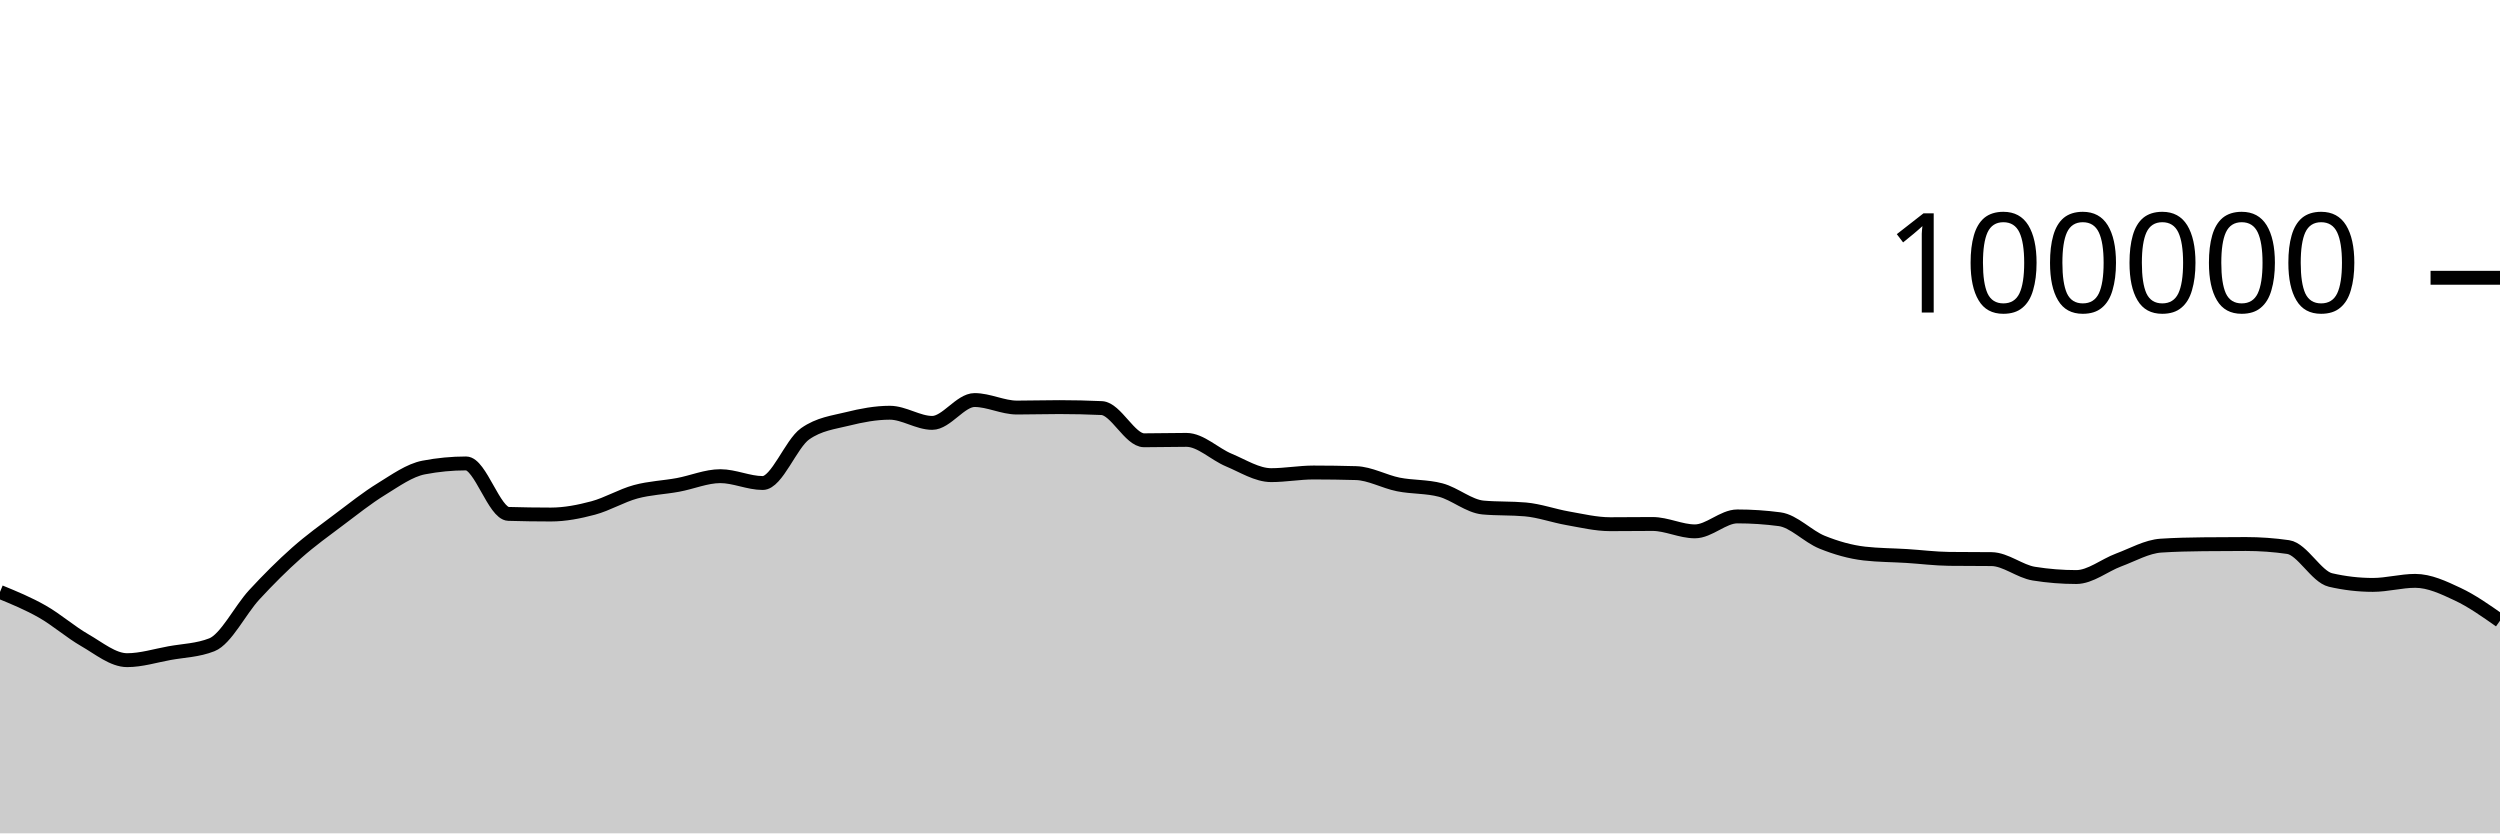
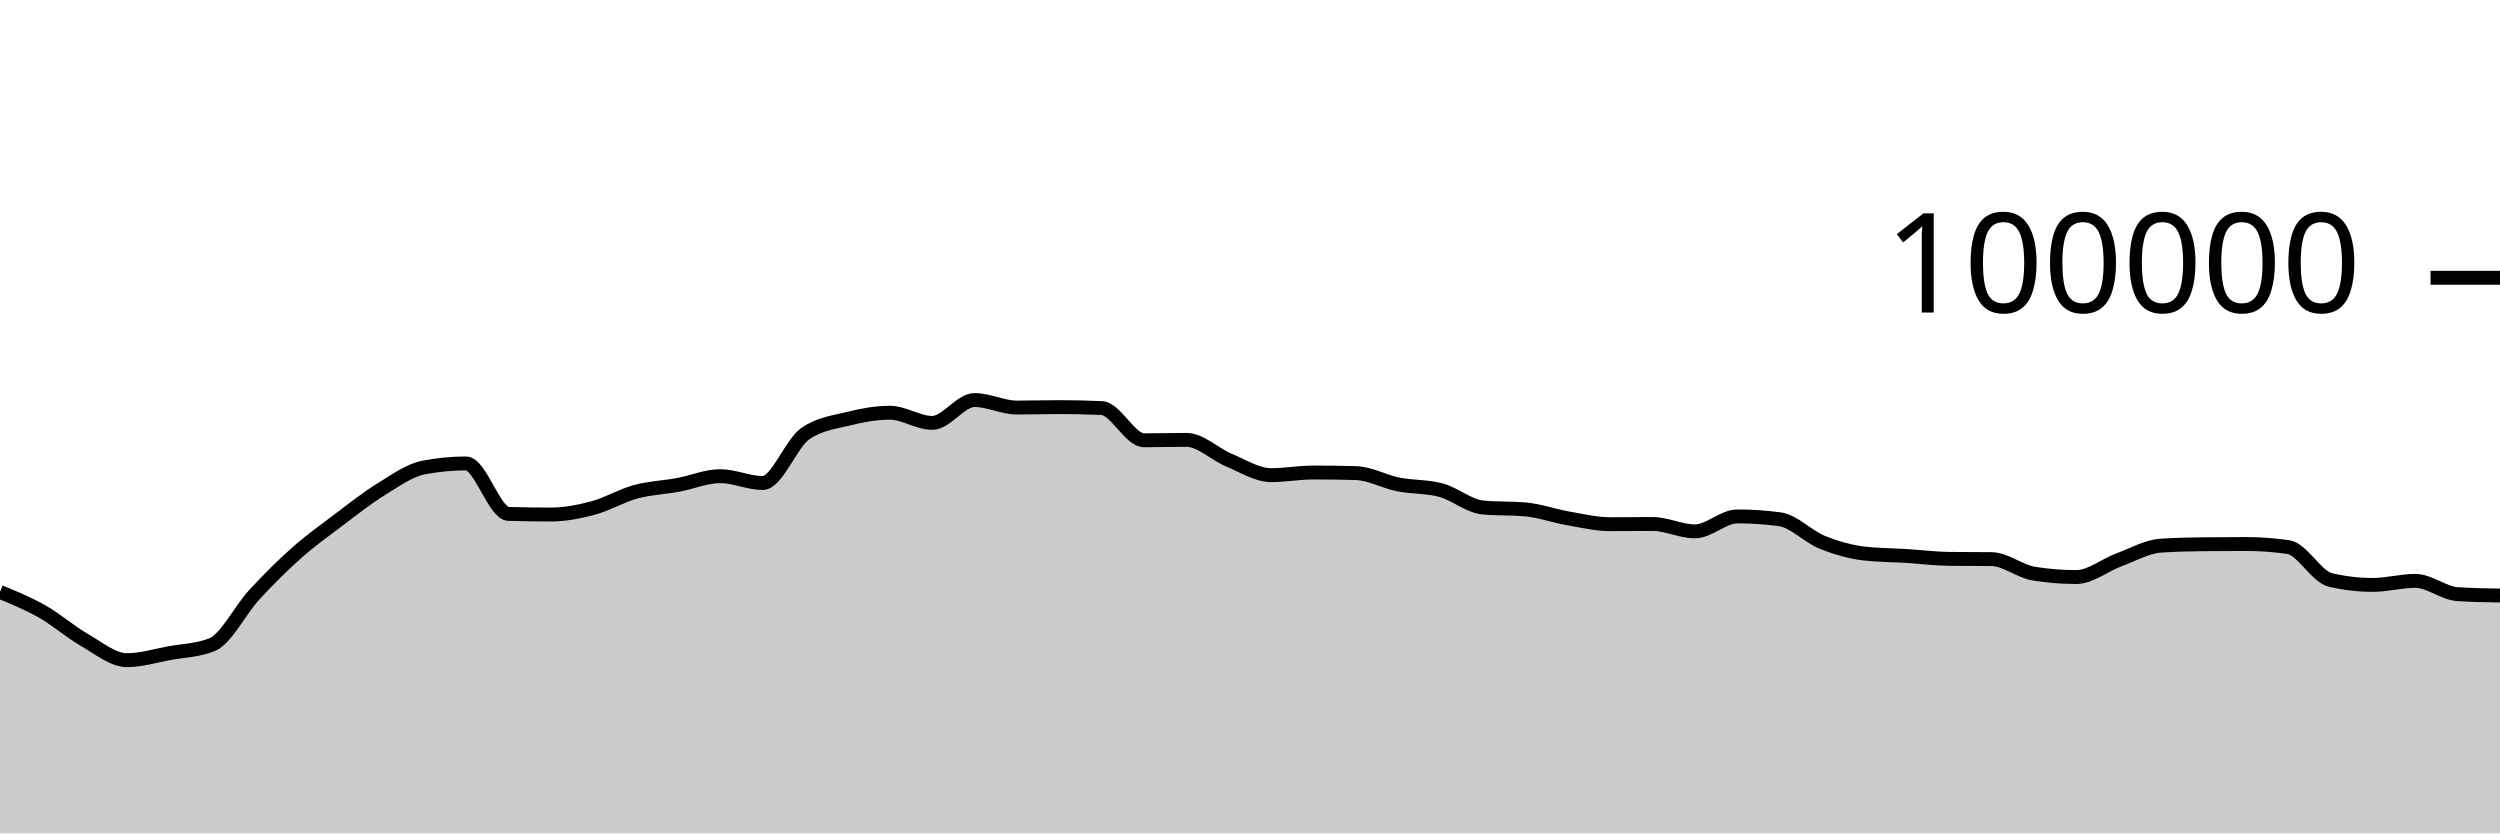
<svg xmlns="http://www.w3.org/2000/svg" viewBox="0 0 180 60">
  <g transform="translate(0,20)">
-     <path class="area" fill="rgba(0, 0, 0, 0.2)" d="M0,22.62C1.017,23.038,2.034,23.457,3.051,24.036C4.068,24.614,5.085,25.509,6.102,26.092C7.119,26.675,8.136,27.532,9.153,27.532C10.169,27.532,11.186,27.211,12.203,27.026C13.22,26.842,14.237,26.825,15.254,26.424C16.271,26.022,17.288,23.929,18.305,22.826C19.322,21.724,20.339,20.71,21.356,19.808C22.373,18.907,23.39,18.181,24.407,17.415C25.424,16.65,26.441,15.841,27.458,15.216C28.475,14.59,29.492,13.855,30.508,13.66C31.525,13.465,32.542,13.367,33.559,13.367C34.576,13.367,35.593,16.971,36.61,17.001C37.627,17.031,38.644,17.046,39.661,17.046C40.678,17.046,41.695,16.846,42.712,16.574C43.729,16.301,44.746,15.686,45.763,15.409C46.78,15.132,47.797,15.101,48.814,14.913C49.831,14.726,50.847,14.284,51.864,14.284C52.881,14.284,53.898,14.777,54.915,14.777C55.932,14.777,56.949,11.952,57.966,11.236C58.983,10.52,60,10.415,61.017,10.162C62.034,9.909,63.051,9.717,64.068,9.717C65.085,9.717,66.102,10.448,67.119,10.448C68.136,10.448,69.153,8.803,70.169,8.803C71.186,8.803,72.203,9.344,73.22,9.344C74.237,9.344,75.254,9.312,76.271,9.312C77.288,9.312,78.305,9.335,79.322,9.382C80.339,9.428,81.356,11.7,82.373,11.7C83.39,11.7,84.407,11.671,85.424,11.671C86.441,11.671,87.458,12.701,88.475,13.124C89.492,13.547,90.508,14.21,91.525,14.21C92.542,14.21,93.559,14.02,94.576,14.02C95.593,14.02,96.61,14.035,97.627,14.064C98.644,14.092,99.661,14.677,100.678,14.88C101.695,15.083,102.712,15.015,103.729,15.284C104.746,15.553,105.763,16.451,106.78,16.542C107.797,16.633,108.814,16.587,109.831,16.678C110.847,16.769,111.864,17.14,112.881,17.317C113.898,17.494,114.915,17.742,115.932,17.742C116.949,17.742,117.966,17.727,118.983,17.727C120,17.727,121.017,18.258,122.034,18.258C123.051,18.258,124.068,17.182,125.085,17.182C126.102,17.182,127.119,17.249,128.136,17.384C129.153,17.519,130.169,18.625,131.186,19.037C132.203,19.449,133.22,19.739,134.237,19.856C135.254,19.973,136.271,19.968,137.288,20.032C138.305,20.096,139.322,20.227,140.339,20.239C141.356,20.25,142.373,20.245,143.39,20.256C144.407,20.267,145.424,21.141,146.441,21.303C147.458,21.466,148.475,21.547,149.492,21.547C150.508,21.547,151.525,20.695,152.542,20.318C153.559,19.941,154.576,19.351,155.593,19.285C156.61,19.219,157.627,19.197,158.644,19.186C159.661,19.175,160.678,19.169,161.695,19.169C162.712,19.169,163.729,19.242,164.746,19.388C165.763,19.535,166.78,21.524,167.797,21.76C168.814,21.995,169.831,22.113,170.847,22.113C171.864,22.113,172.881,21.822,173.898,21.822C174.915,21.822,175.932,22.302,176.949,22.78C177.966,23.258,178.983,23.974,180,24.69L180,40C178.983,40,177.966,40,176.949,40C175.932,40,174.915,40,173.898,40C172.881,40,171.864,40,170.847,40C169.831,40,168.814,40,167.797,40C166.78,40,165.763,40,164.746,40C163.729,40,162.712,40,161.695,40C160.678,40,159.661,40,158.644,40C157.627,40,156.61,40,155.593,40C154.576,40,153.559,40,152.542,40C151.525,40,150.508,40,149.492,40C148.475,40,147.458,40,146.441,40C145.424,40,144.407,40,143.39,40C142.373,40,141.356,40,140.339,40C139.322,40,138.305,40,137.288,40C136.271,40,135.254,40,134.237,40C133.22,40,132.203,40,131.186,40C130.169,40,129.153,40,128.136,40C127.119,40,126.102,40,125.085,40C124.068,40,123.051,40,122.034,40C121.017,40,120,40,118.983,40C117.966,40,116.949,40,115.932,40C114.915,40,113.898,40,112.881,40C111.864,40,110.847,40,109.831,40C108.814,40,107.797,40,106.78,40C105.763,40,104.746,40,103.729,40C102.712,40,101.695,40,100.678,40C99.661,40,98.644,40,97.627,40C96.61,40,95.593,40,94.576,40C93.559,40,92.542,40,91.525,40C90.508,40,89.492,40,88.475,40C87.458,40,86.441,40,85.424,40C84.407,40,83.39,40,82.373,40C81.356,40,80.339,40,79.322,40C78.305,40,77.288,40,76.271,40C75.254,40,74.237,40,73.22,40C72.203,40,71.186,40,70.169,40C69.153,40,68.136,40,67.119,40C66.102,40,65.085,40,64.068,40C63.051,40,62.034,40,61.017,40C60,40,58.983,40,57.966,40C56.949,40,55.932,40,54.915,40C53.898,40,52.881,40,51.864,40C50.847,40,49.831,40,48.814,40C47.797,40,46.78,40,45.763,40C44.746,40,43.729,40,42.712,40C41.695,40,40.678,40,39.661,40C38.644,40,37.627,40,36.61,40C35.593,40,34.576,40,33.559,40C32.542,40,31.525,40,30.508,40C29.492,40,28.475,40,27.458,40C26.441,40,25.424,40,24.407,40C23.39,40,22.373,40,21.356,40C20.339,40,19.322,40,18.305,40C17.288,40,16.271,40,15.254,40C14.237,40,13.22,40,12.203,40C11.186,40,10.169,40,9.153,40C8.136,40,7.119,40,6.102,40C5.085,40,4.068,40,3.051,40C2.034,40,1.017,40,0,40Z" />
-     <path class="line" stroke="black" fill="none" d="M0,22.62C1.017,23.038,2.034,23.457,3.051,24.036C4.068,24.614,5.085,25.509,6.102,26.092C7.119,26.675,8.136,27.532,9.153,27.532C10.169,27.532,11.186,27.211,12.203,27.026C13.22,26.842,14.237,26.825,15.254,26.424C16.271,26.022,17.288,23.929,18.305,22.826C19.322,21.724,20.339,20.71,21.356,19.808C22.373,18.907,23.39,18.181,24.407,17.415C25.424,16.65,26.441,15.841,27.458,15.216C28.475,14.59,29.492,13.855,30.508,13.66C31.525,13.465,32.542,13.367,33.559,13.367C34.576,13.367,35.593,16.971,36.61,17.001C37.627,17.031,38.644,17.046,39.661,17.046C40.678,17.046,41.695,16.846,42.712,16.574C43.729,16.301,44.746,15.686,45.763,15.409C46.78,15.132,47.797,15.101,48.814,14.913C49.831,14.726,50.847,14.284,51.864,14.284C52.881,14.284,53.898,14.777,54.915,14.777C55.932,14.777,56.949,11.952,57.966,11.236C58.983,10.52,60,10.415,61.017,10.162C62.034,9.909,63.051,9.717,64.068,9.717C65.085,9.717,66.102,10.448,67.119,10.448C68.136,10.448,69.153,8.803,70.169,8.803C71.186,8.803,72.203,9.344,73.22,9.344C74.237,9.344,75.254,9.312,76.271,9.312C77.288,9.312,78.305,9.335,79.322,9.382C80.339,9.428,81.356,11.7,82.373,11.7C83.39,11.7,84.407,11.671,85.424,11.671C86.441,11.671,87.458,12.701,88.475,13.124C89.492,13.547,90.508,14.21,91.525,14.21C92.542,14.21,93.559,14.02,94.576,14.02C95.593,14.02,96.61,14.035,97.627,14.064C98.644,14.092,99.661,14.677,100.678,14.88C101.695,15.083,102.712,15.015,103.729,15.284C104.746,15.553,105.763,16.451,106.78,16.542C107.797,16.633,108.814,16.587,109.831,16.678C110.847,16.769,111.864,17.14,112.881,17.317C113.898,17.494,114.915,17.742,115.932,17.742C116.949,17.742,117.966,17.727,118.983,17.727C120,17.727,121.017,18.258,122.034,18.258C123.051,18.258,124.068,17.182,125.085,17.182C126.102,17.182,127.119,17.249,128.136,17.384C129.153,17.519,130.169,18.625,131.186,19.037C132.203,19.449,133.22,19.739,134.237,19.856C135.254,19.973,136.271,19.968,137.288,20.032C138.305,20.096,139.322,20.227,140.339,20.239C141.356,20.25,142.373,20.245,143.39,20.256C144.407,20.267,145.424,21.141,146.441,21.303C147.458,21.466,148.475,21.547,149.492,21.547C150.508,21.547,151.525,20.695,152.542,20.318C153.559,19.941,154.576,19.351,155.593,19.285C156.61,19.219,157.627,19.197,158.644,19.186C159.661,19.175,160.678,19.169,161.695,19.169C162.712,19.169,163.729,19.242,164.746,19.388C165.763,19.535,166.78,21.524,167.797,21.76C168.814,21.995,169.831,22.113,170.847,22.113C171.864,22.113,172.881,21.822,173.898,21.822C174.915,21.822,175.932,22.302,176.949,22.78C177.966,23.258,178.983,23.974,180,24.69" />
+     <path class="area" fill="rgba(0, 0, 0, 0.2)" d="M0,22.62C1.017,23.038,2.034,23.457,3.051,24.036C4.068,24.614,5.085,25.509,6.102,26.092C7.119,26.675,8.136,27.532,9.153,27.532C10.169,27.532,11.186,27.211,12.203,27.026C13.22,26.842,14.237,26.825,15.254,26.424C16.271,26.022,17.288,23.929,18.305,22.826C19.322,21.724,20.339,20.71,21.356,19.808C22.373,18.907,23.39,18.181,24.407,17.415C25.424,16.65,26.441,15.841,27.458,15.216C28.475,14.59,29.492,13.855,30.508,13.66C31.525,13.465,32.542,13.367,33.559,13.367C34.576,13.367,35.593,16.971,36.61,17.001C37.627,17.031,38.644,17.046,39.661,17.046C40.678,17.046,41.695,16.846,42.712,16.574C43.729,16.301,44.746,15.686,45.763,15.409C46.78,15.132,47.797,15.101,48.814,14.913C49.831,14.726,50.847,14.284,51.864,14.284C52.881,14.284,53.898,14.777,54.915,14.777C55.932,14.777,56.949,11.952,57.966,11.236C58.983,10.52,60,10.415,61.017,10.162C62.034,9.909,63.051,9.717,64.068,9.717C65.085,9.717,66.102,10.448,67.119,10.448C68.136,10.448,69.153,8.803,70.169,8.803C71.186,8.803,72.203,9.344,73.22,9.344C74.237,9.344,75.254,9.312,76.271,9.312C77.288,9.312,78.305,9.335,79.322,9.382C80.339,9.428,81.356,11.7,82.373,11.7C83.39,11.7,84.407,11.671,85.424,11.671C86.441,11.671,87.458,12.701,88.475,13.124C89.492,13.547,90.508,14.21,91.525,14.21C92.542,14.21,93.559,14.02,94.576,14.02C95.593,14.02,96.61,14.035,97.627,14.064C98.644,14.092,99.661,14.677,100.678,14.88C101.695,15.083,102.712,15.015,103.729,15.284C104.746,15.553,105.763,16.451,106.78,16.542C107.797,16.633,108.814,16.587,109.831,16.678C110.847,16.769,111.864,17.14,112.881,17.317C113.898,17.494,114.915,17.742,115.932,17.742C116.949,17.742,117.966,17.727,118.983,17.727C120,17.727,121.017,18.258,122.034,18.258C123.051,18.258,124.068,17.182,125.085,17.182C126.102,17.182,127.119,17.249,128.136,17.384C129.153,17.519,130.169,18.625,131.186,19.037C132.203,19.449,133.22,19.739,134.237,19.856C135.254,19.973,136.271,19.968,137.288,20.032C138.305,20.096,139.322,20.227,140.339,20.239C141.356,20.25,142.373,20.245,143.39,20.256C144.407,20.267,145.424,21.141,146.441,21.303C147.458,21.466,148.475,21.547,149.492,21.547C150.508,21.547,151.525,20.695,152.542,20.318C153.559,19.941,154.576,19.351,155.593,19.285C156.61,19.219,157.627,19.197,158.644,19.186C159.661,19.175,160.678,19.169,161.695,19.169C162.712,19.169,163.729,19.242,164.746,19.388C165.763,19.535,166.78,21.524,167.797,21.76C168.814,21.995,169.831,22.113,170.847,22.113C171.864,22.113,172.881,21.822,173.898,21.822C174.915,21.822,175.932,22.713,176.949,22.78C177.966,22.846,178.983,22.863,180,22.879L180,40C178.983,40,177.966,40,176.949,40C175.932,40,174.915,40,173.898,40C172.881,40,171.864,40,170.847,40C169.831,40,168.814,40,167.797,40C166.78,40,165.763,40,164.746,40C163.729,40,162.712,40,161.695,40C160.678,40,159.661,40,158.644,40C157.627,40,156.61,40,155.593,40C154.576,40,153.559,40,152.542,40C151.525,40,150.508,40,149.492,40C148.475,40,147.458,40,146.441,40C145.424,40,144.407,40,143.39,40C142.373,40,141.356,40,140.339,40C139.322,40,138.305,40,137.288,40C136.271,40,135.254,40,134.237,40C133.22,40,132.203,40,131.186,40C130.169,40,129.153,40,128.136,40C127.119,40,126.102,40,125.085,40C124.068,40,123.051,40,122.034,40C121.017,40,120,40,118.983,40C117.966,40,116.949,40,115.932,40C114.915,40,113.898,40,112.881,40C111.864,40,110.847,40,109.831,40C108.814,40,107.797,40,106.78,40C105.763,40,104.746,40,103.729,40C102.712,40,101.695,40,100.678,40C99.661,40,98.644,40,97.627,40C96.61,40,95.593,40,94.576,40C93.559,40,92.542,40,91.525,40C90.508,40,89.492,40,88.475,40C87.458,40,86.441,40,85.424,40C84.407,40,83.39,40,82.373,40C81.356,40,80.339,40,79.322,40C78.305,40,77.288,40,76.271,40C75.254,40,74.237,40,73.22,40C72.203,40,71.186,40,70.169,40C69.153,40,68.136,40,67.119,40C66.102,40,65.085,40,64.068,40C63.051,40,62.034,40,61.017,40C60,40,58.983,40,57.966,40C56.949,40,55.932,40,54.915,40C53.898,40,52.881,40,51.864,40C50.847,40,49.831,40,48.814,40C47.797,40,46.78,40,45.763,40C44.746,40,43.729,40,42.712,40C41.695,40,40.678,40,39.661,40C38.644,40,37.627,40,36.61,40C35.593,40,34.576,40,33.559,40C32.542,40,31.525,40,30.508,40C29.492,40,28.475,40,27.458,40C26.441,40,25.424,40,24.407,40C23.39,40,22.373,40,21.356,40C20.339,40,19.322,40,18.305,40C17.288,40,16.271,40,15.254,40C14.237,40,13.22,40,12.203,40C11.186,40,10.169,40,9.153,40C8.136,40,7.119,40,6.102,40C5.085,40,4.068,40,3.051,40C2.034,40,1.017,40,0,40Z" />
+     <path class="line" stroke="black" fill="none" d="M0,22.62C1.017,23.038,2.034,23.457,3.051,24.036C4.068,24.614,5.085,25.509,6.102,26.092C7.119,26.675,8.136,27.532,9.153,27.532C10.169,27.532,11.186,27.211,12.203,27.026C13.22,26.842,14.237,26.825,15.254,26.424C16.271,26.022,17.288,23.929,18.305,22.826C19.322,21.724,20.339,20.71,21.356,19.808C22.373,18.907,23.39,18.181,24.407,17.415C25.424,16.65,26.441,15.841,27.458,15.216C28.475,14.59,29.492,13.855,30.508,13.66C31.525,13.465,32.542,13.367,33.559,13.367C34.576,13.367,35.593,16.971,36.61,17.001C37.627,17.031,38.644,17.046,39.661,17.046C40.678,17.046,41.695,16.846,42.712,16.574C43.729,16.301,44.746,15.686,45.763,15.409C46.78,15.132,47.797,15.101,48.814,14.913C49.831,14.726,50.847,14.284,51.864,14.284C52.881,14.284,53.898,14.777,54.915,14.777C55.932,14.777,56.949,11.952,57.966,11.236C58.983,10.52,60,10.415,61.017,10.162C62.034,9.909,63.051,9.717,64.068,9.717C65.085,9.717,66.102,10.448,67.119,10.448C68.136,10.448,69.153,8.803,70.169,8.803C71.186,8.803,72.203,9.344,73.22,9.344C74.237,9.344,75.254,9.312,76.271,9.312C77.288,9.312,78.305,9.335,79.322,9.382C80.339,9.428,81.356,11.7,82.373,11.7C83.39,11.7,84.407,11.671,85.424,11.671C86.441,11.671,87.458,12.701,88.475,13.124C89.492,13.547,90.508,14.21,91.525,14.21C92.542,14.21,93.559,14.02,94.576,14.02C95.593,14.02,96.61,14.035,97.627,14.064C98.644,14.092,99.661,14.677,100.678,14.88C101.695,15.083,102.712,15.015,103.729,15.284C104.746,15.553,105.763,16.451,106.78,16.542C107.797,16.633,108.814,16.587,109.831,16.678C110.847,16.769,111.864,17.14,112.881,17.317C113.898,17.494,114.915,17.742,115.932,17.742C116.949,17.742,117.966,17.727,118.983,17.727C120,17.727,121.017,18.258,122.034,18.258C123.051,18.258,124.068,17.182,125.085,17.182C126.102,17.182,127.119,17.249,128.136,17.384C129.153,17.519,130.169,18.625,131.186,19.037C132.203,19.449,133.22,19.739,134.237,19.856C135.254,19.973,136.271,19.968,137.288,20.032C138.305,20.096,139.322,20.227,140.339,20.239C141.356,20.25,142.373,20.245,143.39,20.256C144.407,20.267,145.424,21.141,146.441,21.303C147.458,21.466,148.475,21.547,149.492,21.547C150.508,21.547,151.525,20.695,152.542,20.318C153.559,19.941,154.576,19.351,155.593,19.285C156.61,19.219,157.627,19.197,158.644,19.186C159.661,19.175,160.678,19.169,161.695,19.169C162.712,19.169,163.729,19.242,164.746,19.388C165.763,19.535,166.78,21.524,167.797,21.76C168.814,21.995,169.831,22.113,170.847,22.113C171.864,22.113,172.881,21.822,173.898,21.822C174.915,21.822,175.932,22.713,176.949,22.78C177.966,22.846,178.983,22.863,180,22.879" />
    <path class="axis-ceiling" stroke-width="1" stroke="black" fill="none" d="M175,0L180,0" />
    <text class="axis-ceiling-label" font-family="sans-serif" text-anchor="end" font-size="10px" x="170" y="2.5">100000</text>
  </g>
</svg>
